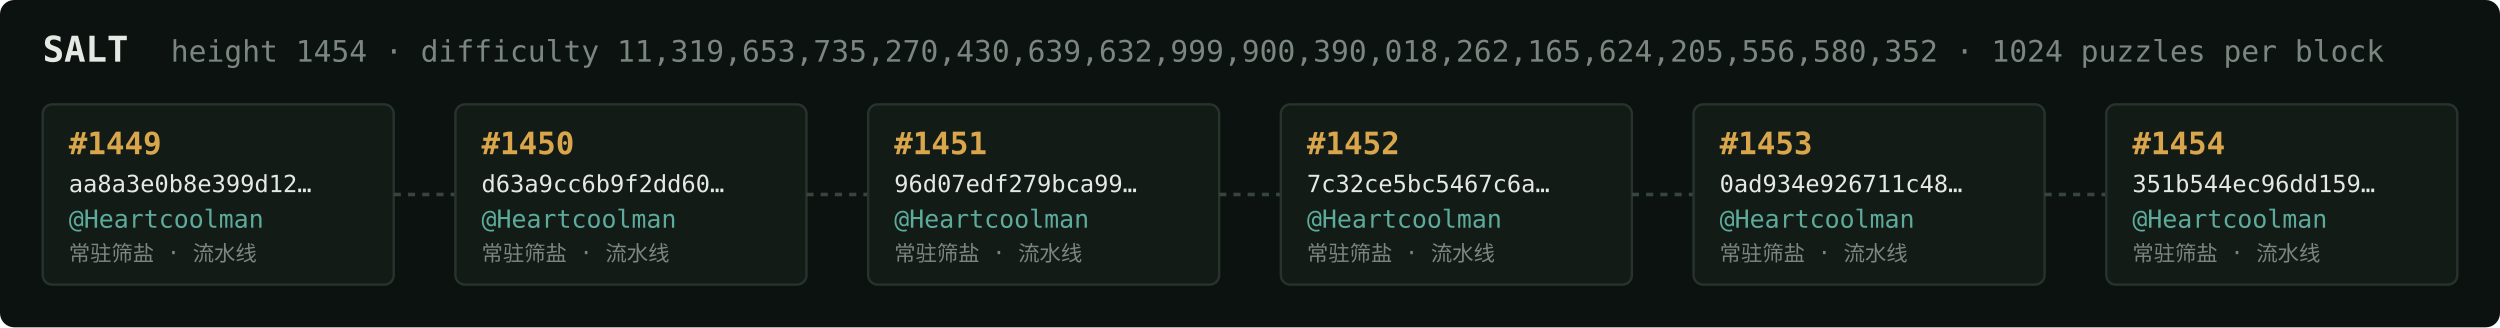
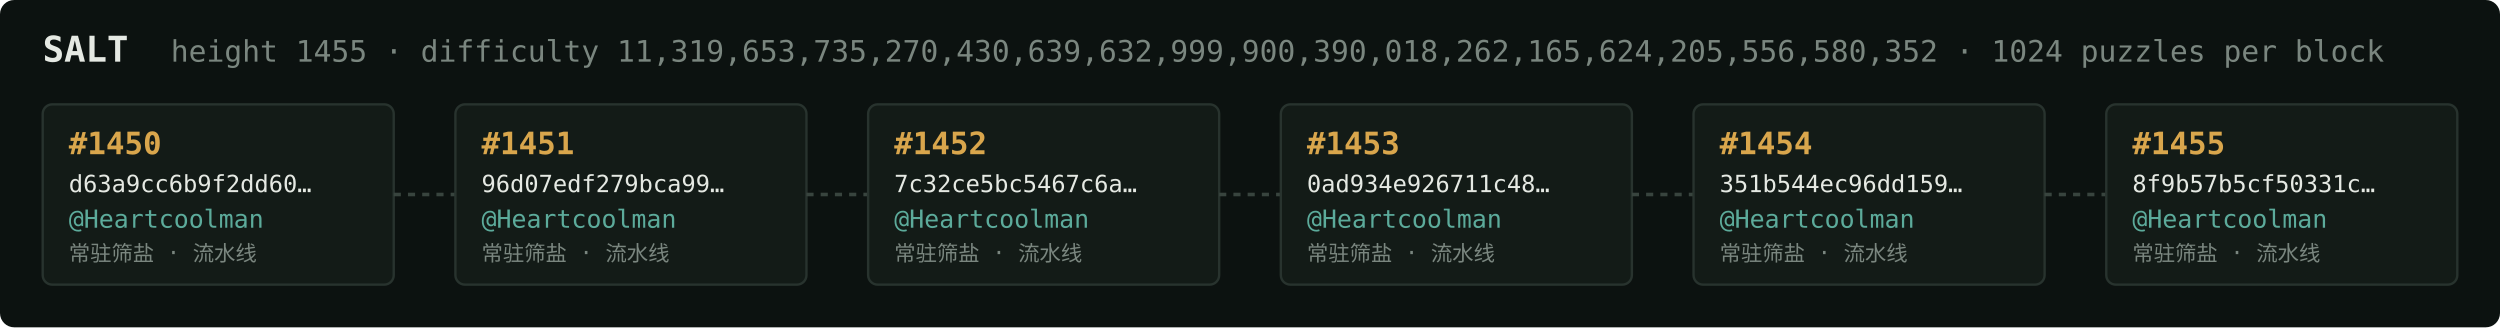
<svg xmlns="http://www.w3.org/2000/svg" width="1054" height="138" viewBox="0 0 1054 138" font-family="ui-monospace,SFMono-Regular,Menlo,monospace">
  <rect fill="#0c1210" width="1054" height="138" rx="6" />
  <text x="18" y="26" fill="#e5e9e3" font-size="15" font-weight="700">SALT</text>
-   <text x="72" y="26" fill="#7a867f" font-size="12.5">height 1454 · difficulty 11,319,653,735,270,430,639,632,999,900,390,018,262,165,624,205,556,580,352 · 1024 puzzles per block</text>
+   <text x="72" y="26" fill="#7a867f" font-size="12.5">height 1455 · difficulty 11,319,653,735,270,430,639,632,999,900,390,018,262,165,624,205,556,580,352 · 1024 puzzles per block</text>
  <rect x="18" y="44" width="148" height="76" rx="4" fill="#131b17" stroke="#28332e" stroke-width="1" />
-   <text x="29" y="65" fill="#d9a64c" font-size="13" font-weight="700">#1449</text>
-   <text x="29" y="81" fill="#e5e9e3" font-size="10">aa8a3e0b8e399d12…</text>
+   <text x="29" y="65" fill="#d9a64c" font-size="13" font-weight="700">#1450</text>
+   <text x="29" y="81" fill="#e5e9e3" font-size="10">d63a9cc6b9f2dd60…</text>
  <text x="29" y="96" fill="#5cab9b" font-size="10.5">@Heartcoolman</text>
  <text x="29" y="110" fill="#7a867f" font-size="9">常驻筛盐 · 流水线</text>
  <line x1="166" y1="82.0" x2="192" y2="82.0" stroke="#38443e" stroke-width="1.5" stroke-dasharray="3 3" />
  <rect x="192" y="44" width="148" height="76" rx="4" fill="#131b17" stroke="#28332e" stroke-width="1" />
-   <text x="203" y="65" fill="#d9a64c" font-size="13" font-weight="700">#1450</text>
-   <text x="203" y="81" fill="#e5e9e3" font-size="10">d63a9cc6b9f2dd60…</text>
+   <text x="203" y="65" fill="#d9a64c" font-size="13" font-weight="700">#1451</text>
+   <text x="203" y="81" fill="#e5e9e3" font-size="10">96d07edf279bca99…</text>
  <text x="203" y="96" fill="#5cab9b" font-size="10.5">@Heartcoolman</text>
  <text x="203" y="110" fill="#7a867f" font-size="9">常驻筛盐 · 流水线</text>
  <line x1="340" y1="82.0" x2="366" y2="82.0" stroke="#38443e" stroke-width="1.5" stroke-dasharray="3 3" />
  <rect x="366" y="44" width="148" height="76" rx="4" fill="#131b17" stroke="#28332e" stroke-width="1" />
-   <text x="377" y="65" fill="#d9a64c" font-size="13" font-weight="700">#1451</text>
-   <text x="377" y="81" fill="#e5e9e3" font-size="10">96d07edf279bca99…</text>
+   <text x="377" y="65" fill="#d9a64c" font-size="13" font-weight="700">#1452</text>
+   <text x="377" y="81" fill="#e5e9e3" font-size="10">7c32ce5bc5467c6a…</text>
  <text x="377" y="96" fill="#5cab9b" font-size="10.5">@Heartcoolman</text>
  <text x="377" y="110" fill="#7a867f" font-size="9">常驻筛盐 · 流水线</text>
  <line x1="514" y1="82.0" x2="540" y2="82.0" stroke="#38443e" stroke-width="1.5" stroke-dasharray="3 3" />
  <rect x="540" y="44" width="148" height="76" rx="4" fill="#131b17" stroke="#28332e" stroke-width="1" />
-   <text x="551" y="65" fill="#d9a64c" font-size="13" font-weight="700">#1452</text>
-   <text x="551" y="81" fill="#e5e9e3" font-size="10">7c32ce5bc5467c6a…</text>
+   <text x="551" y="65" fill="#d9a64c" font-size="13" font-weight="700">#1453</text>
+   <text x="551" y="81" fill="#e5e9e3" font-size="10">0ad934e926711c48…</text>
  <text x="551" y="96" fill="#5cab9b" font-size="10.5">@Heartcoolman</text>
  <text x="551" y="110" fill="#7a867f" font-size="9">常驻筛盐 · 流水线</text>
  <line x1="688" y1="82.0" x2="714" y2="82.0" stroke="#38443e" stroke-width="1.5" stroke-dasharray="3 3" />
  <rect x="714" y="44" width="148" height="76" rx="4" fill="#131b17" stroke="#28332e" stroke-width="1" />
-   <text x="725" y="65" fill="#d9a64c" font-size="13" font-weight="700">#1453</text>
-   <text x="725" y="81" fill="#e5e9e3" font-size="10">0ad934e926711c48…</text>
+   <text x="725" y="65" fill="#d9a64c" font-size="13" font-weight="700">#1454</text>
+   <text x="725" y="81" fill="#e5e9e3" font-size="10">351b544ec96dd159…</text>
  <text x="725" y="96" fill="#5cab9b" font-size="10.5">@Heartcoolman</text>
  <text x="725" y="110" fill="#7a867f" font-size="9">常驻筛盐 · 流水线</text>
  <line x1="862" y1="82.0" x2="888" y2="82.0" stroke="#38443e" stroke-width="1.5" stroke-dasharray="3 3" />
  <rect x="888" y="44" width="148" height="76" rx="4" fill="#131b17" stroke="#28332e" stroke-width="1" />
-   <text x="899" y="65" fill="#d9a64c" font-size="13" font-weight="700">#1454</text>
-   <text x="899" y="81" fill="#e5e9e3" font-size="10">351b544ec96dd159…</text>
+   <text x="899" y="65" fill="#d9a64c" font-size="13" font-weight="700">#1455</text>
+   <text x="899" y="81" fill="#e5e9e3" font-size="10">8f9b57b5cf50331c…</text>
  <text x="899" y="96" fill="#5cab9b" font-size="10.5">@Heartcoolman</text>
  <text x="899" y="110" fill="#7a867f" font-size="9">常驻筛盐 · 流水线</text>
</svg>
